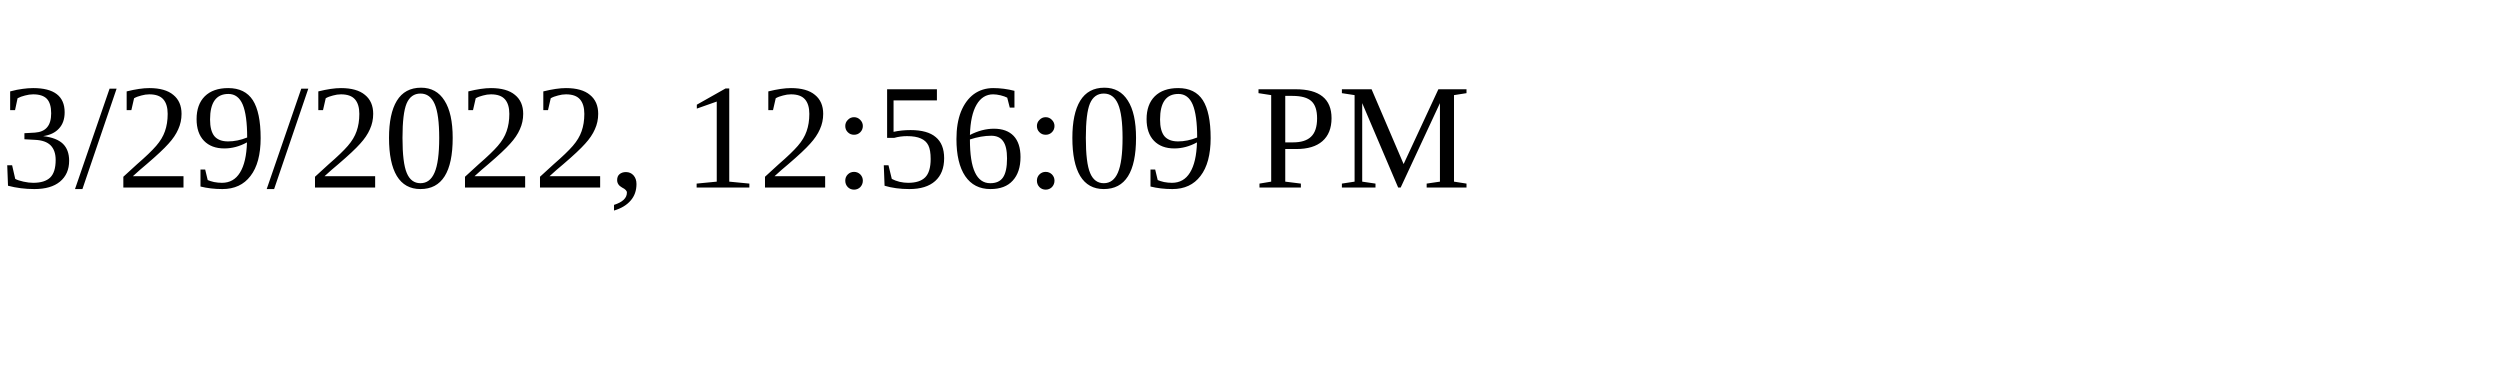
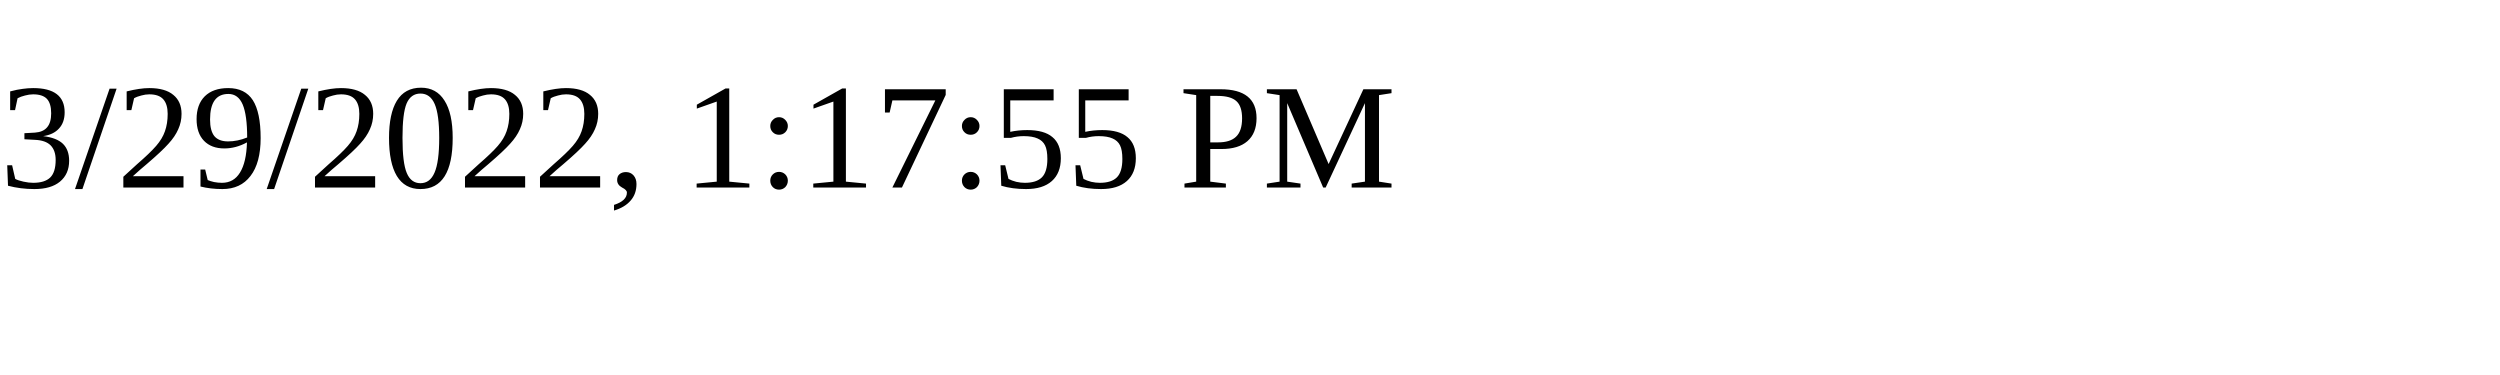
<svg xmlns="http://www.w3.org/2000/svg" height="30" width="200">
-   <text x="0" y="15">3/29/2022, 12:56:09 PM</text>
+   <text x="0" y="15">3/29/2022, 1:17:55 PM</text>
</svg>
